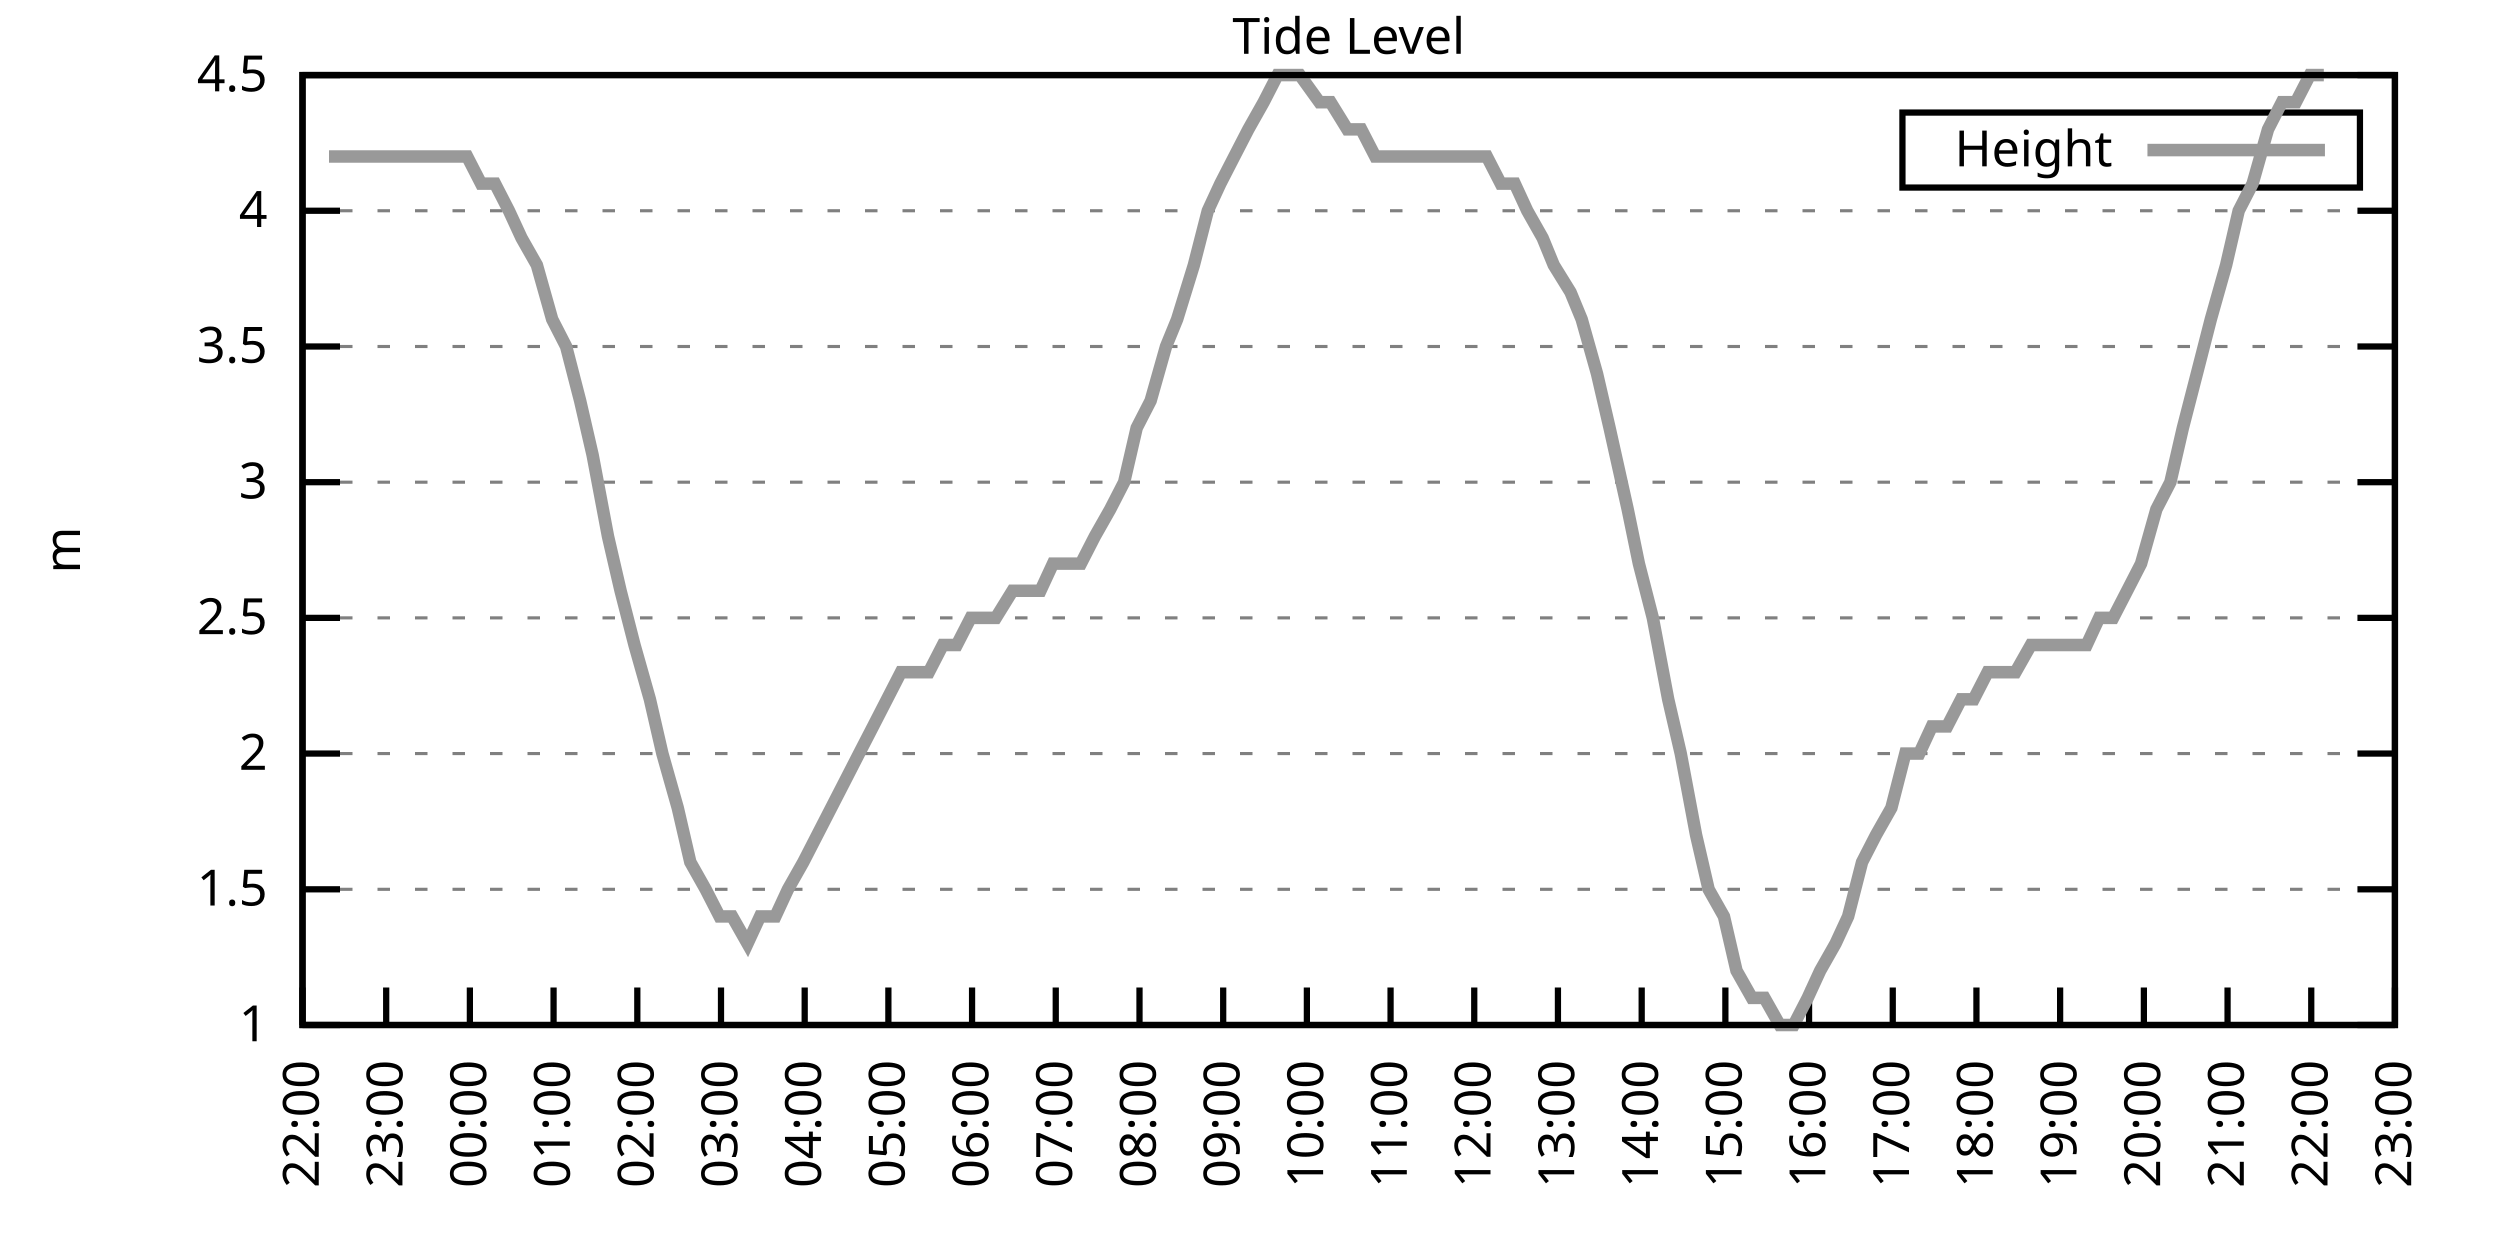
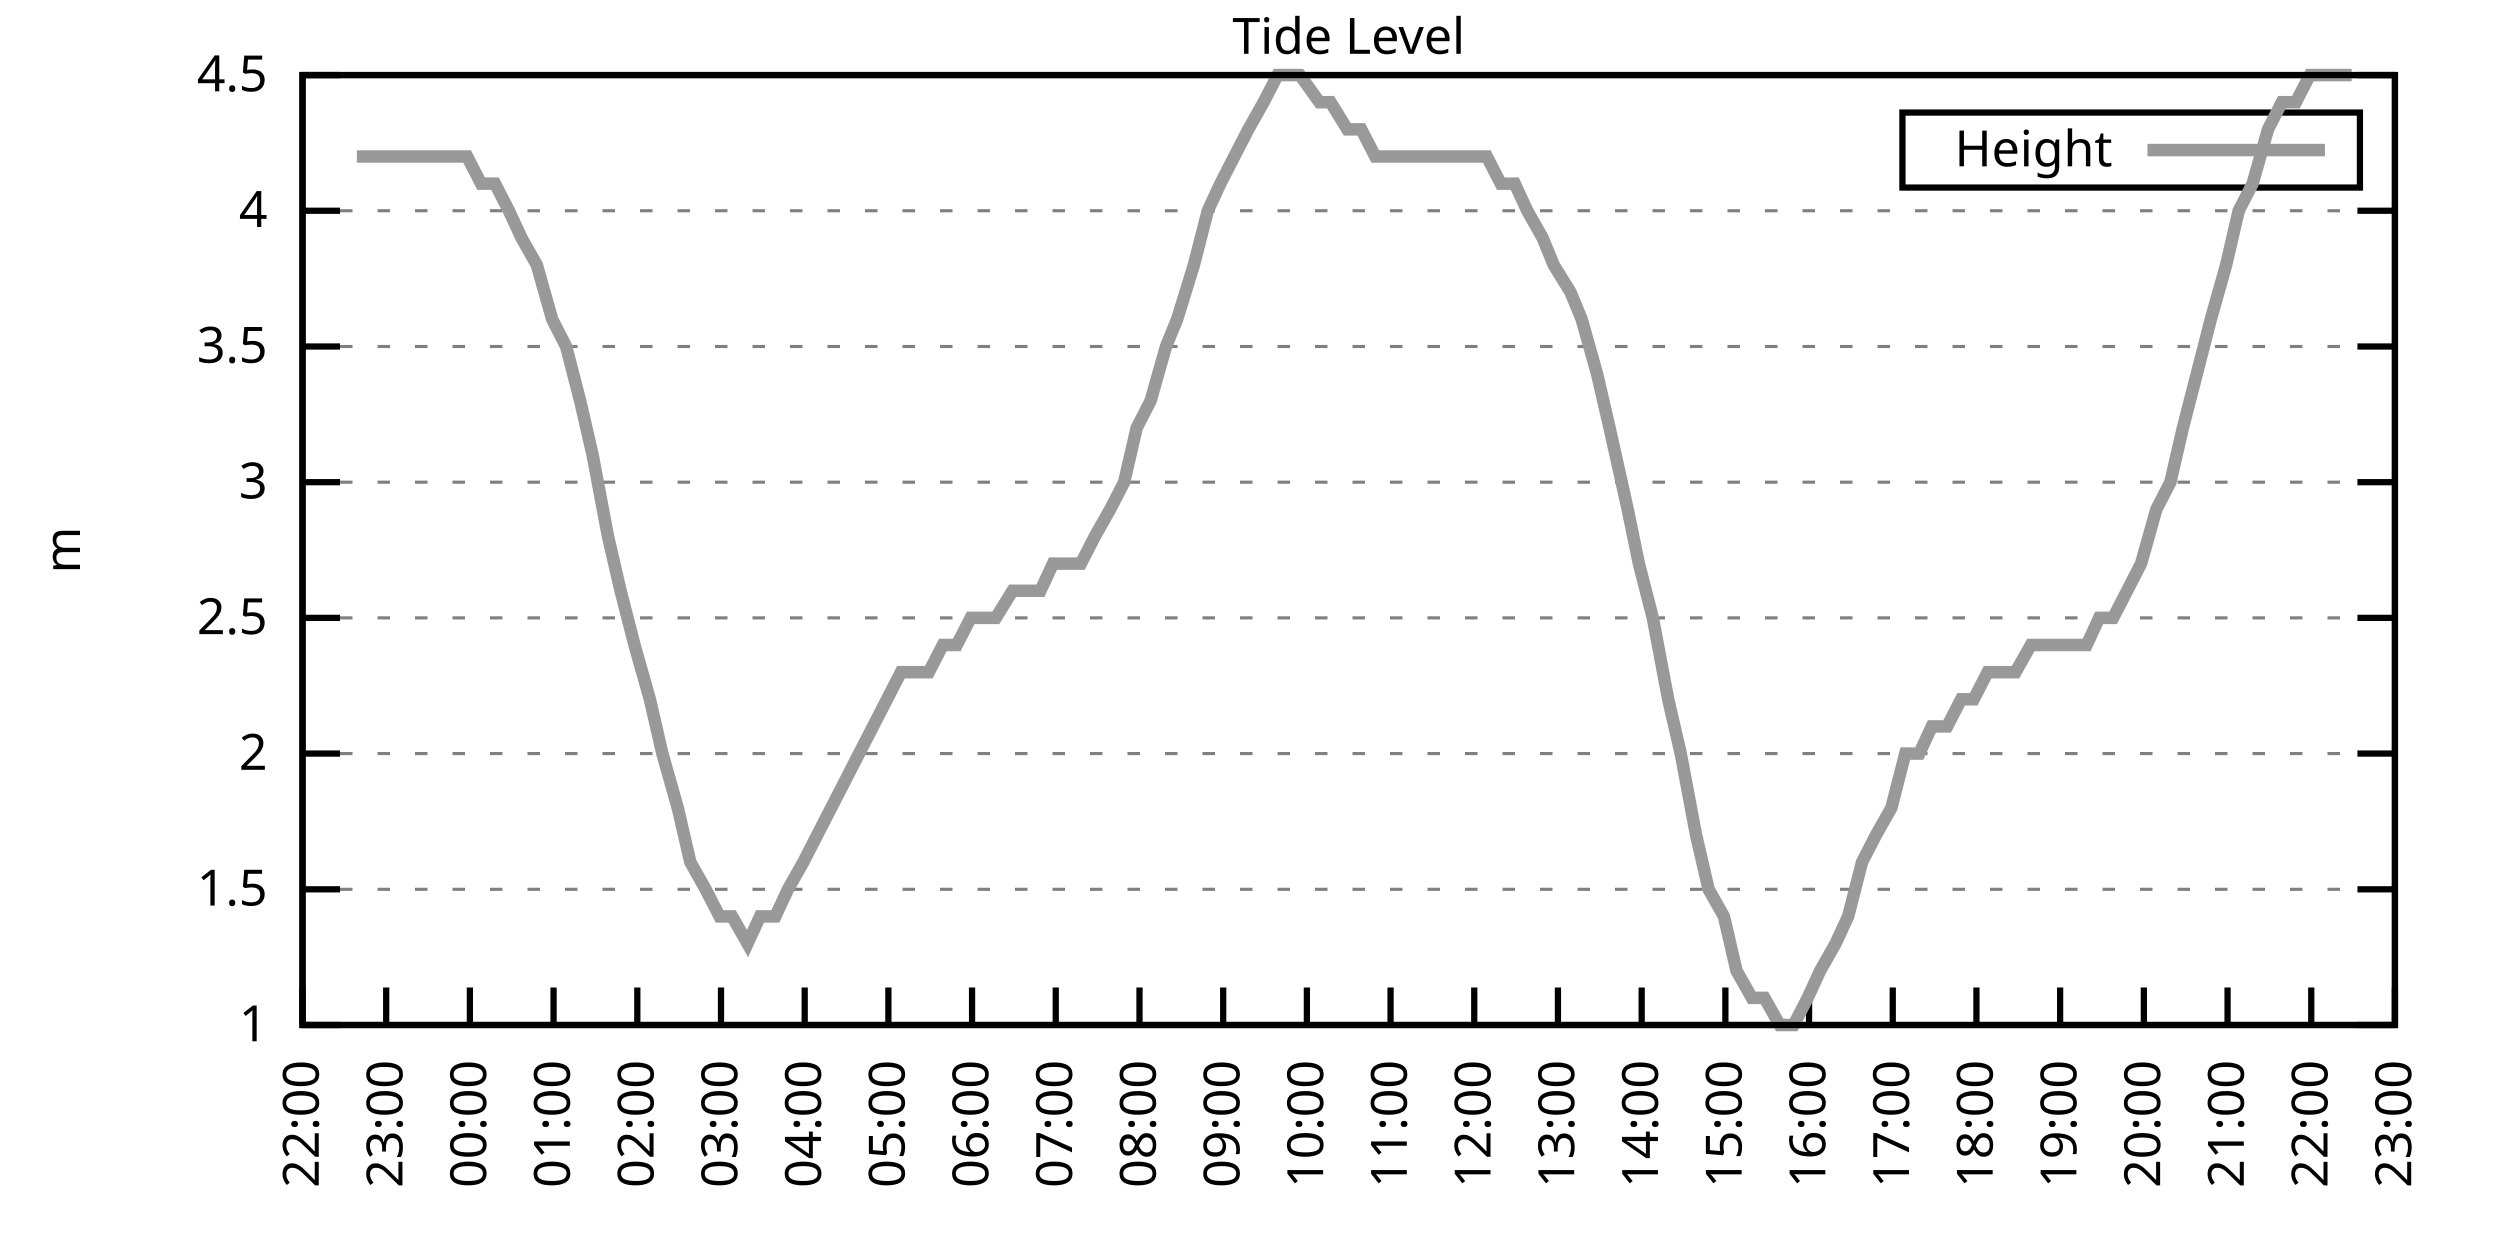
<svg xmlns="http://www.w3.org/2000/svg" xmlns:xlink="http://www.w3.org/1999/xlink" width="400" height="200" viewBox="0 0 400 200">
  <g id="gnuplot_canvas">
    <rect x="0" y="0" width="400" height="200" fill="none" />
    <defs>
      <circle id="gpDot" r="0.5" stroke-width="0.5" stroke="currentColor" />
      <path id="gpPt0" stroke-width="0.333" stroke="currentColor" d="M-1,0 h2 M0,-1 v2" />
      <path id="gpPt1" stroke-width="0.333" stroke="currentColor" d="M-1,-1 L1,1 M1,-1 L-1,1" />
      <path id="gpPt2" stroke-width="0.333" stroke="currentColor" d="M-1,0 L1,0 M0,-1 L0,1 M-1,-1 L1,1 M-1,1 L1,-1" />
      <rect id="gpPt3" stroke-width="0.333" stroke="currentColor" x="-1" y="-1" width="2" height="2" />
      <rect id="gpPt4" stroke-width="0.333" stroke="currentColor" fill="currentColor" x="-1" y="-1" width="2" height="2" />
      <circle id="gpPt5" stroke-width="0.333" stroke="currentColor" cx="0" cy="0" r="1" />
      <use xlink:href="#gpPt5" id="gpPt6" fill="currentColor" stroke="none" />
      <path id="gpPt7" stroke-width="0.333" stroke="currentColor" d="M0,-1.33 L-1.33,0.67 L1.33,0.67 z" />
      <use xlink:href="#gpPt7" id="gpPt8" fill="currentColor" stroke="none" />
      <use xlink:href="#gpPt7" id="gpPt9" stroke="currentColor" transform="rotate(180)" />
      <use xlink:href="#gpPt9" id="gpPt10" fill="currentColor" stroke="none" />
      <use xlink:href="#gpPt3" id="gpPt11" stroke="currentColor" transform="rotate(45)" />
      <use xlink:href="#gpPt11" id="gpPt12" fill="currentColor" stroke="none" />
      <path id="gpPt13" stroke-width="0.333" stroke="currentColor" d="M0,1.330 L1.265,0.411 L0.782,-1.067 L-0.782,-1.076 L-1.265,0.411 z" />
      <use xlink:href="#gpPt13" id="gpPt14" fill="currentColor" stroke="none" />
      <filter id="textbox" filterUnits="objectBoundingBox" x="0" y="0" height="1" width="1">
        <feFlood flood-color="white" flood-opacity="1" result="bgnd" />
        <feComposite in="SourceGraphic" in2="bgnd" operator="atop" />
      </filter>
      <filter id="greybox" filterUnits="objectBoundingBox" x="0" y="0" height="1" width="1">
        <feFlood flood-color="lightgrey" flood-opacity="1" result="grey" />
        <feComposite in="SourceGraphic" in2="grey" operator="atop" />
      </filter>
    </defs>
    <g fill="none" color="white" stroke="currentColor" stroke-width="1.00" stroke-linecap="butt" stroke-linejoin="miter">
</g>
    <g fill="none" color="black" stroke="currentColor" stroke-width="1.00" stroke-linecap="butt" stroke-linejoin="miter">
      <g stroke="none" shape-rendering="crispEdges">
        <polygon fill="rgb(255, 255, 255)" points="48.40,164.00 383.18,164.00 383.18,12.02 48.40,12.02 " />
      </g>
    </g>
    <g fill="none" color="black" stroke="currentColor" stroke-width="1.00" stroke-linecap="butt" stroke-linejoin="miter">
</g>
    <g fill="none" color="black" stroke="black" stroke-width="0.50" stroke-linecap="butt" stroke-linejoin="miter">
</g>
    <g fill="none" color="gray" stroke="currentColor" stroke-width="0.50" stroke-linecap="butt" stroke-linejoin="miter">
      <path stroke="gray" stroke-dasharray="2,4" class="gridline" d="M48.40,164.00 L383.19,164.00  " />
    </g>
    <g fill="none" color="gray" stroke="gray" stroke-width="1.00" stroke-linecap="butt" stroke-linejoin="miter">
</g>
    <g fill="none" color="black" stroke="currentColor" stroke-width="1.00" stroke-linecap="butt" stroke-linejoin="miter">
      <path stroke="black" d="M48.40,164.00 L54.40,164.00 M383.19,164.00 L377.19,164.00  " />
      <g transform="translate(42.80,166.60)" stroke="none" fill="black" font-family="Sans" font-size="8.00" text-anchor="end">
        <text>
          <tspan font-family="Sans"> 1</tspan>
        </text>
      </g>
    </g>
    <g fill="none" color="black" stroke="currentColor" stroke-width="1.00" stroke-linecap="butt" stroke-linejoin="miter">
</g>
    <g fill="none" color="black" stroke="black" stroke-width="0.50" stroke-linecap="butt" stroke-linejoin="miter">
</g>
    <g fill="none" color="gray" stroke="currentColor" stroke-width="0.50" stroke-linecap="butt" stroke-linejoin="miter">
      <path stroke="gray" stroke-dasharray="2,4" class="gridline" d="M48.40,142.29 L383.19,142.29  " />
    </g>
    <g fill="none" color="gray" stroke="gray" stroke-width="1.00" stroke-linecap="butt" stroke-linejoin="miter">
</g>
    <g fill="none" color="black" stroke="currentColor" stroke-width="1.00" stroke-linecap="butt" stroke-linejoin="miter">
      <path stroke="black" d="M48.40,142.29 L54.40,142.29 M383.19,142.29 L377.19,142.29  " />
      <g transform="translate(42.80,144.89)" stroke="none" fill="black" font-family="Sans" font-size="8.00" text-anchor="end">
        <text>
          <tspan font-family="Sans"> 1.5</tspan>
        </text>
      </g>
    </g>
    <g fill="none" color="black" stroke="currentColor" stroke-width="1.00" stroke-linecap="butt" stroke-linejoin="miter">
</g>
    <g fill="none" color="black" stroke="black" stroke-width="0.50" stroke-linecap="butt" stroke-linejoin="miter">
</g>
    <g fill="none" color="gray" stroke="currentColor" stroke-width="0.50" stroke-linecap="butt" stroke-linejoin="miter">
      <path stroke="gray" stroke-dasharray="2,4" class="gridline" d="M48.40,120.57 L383.19,120.57  " />
    </g>
    <g fill="none" color="gray" stroke="gray" stroke-width="1.00" stroke-linecap="butt" stroke-linejoin="miter">
</g>
    <g fill="none" color="black" stroke="currentColor" stroke-width="1.00" stroke-linecap="butt" stroke-linejoin="miter">
      <path stroke="black" d="M48.40,120.57 L54.40,120.57 M383.19,120.57 L377.19,120.57  " />
      <g transform="translate(42.80,123.17)" stroke="none" fill="black" font-family="Sans" font-size="8.00" text-anchor="end">
        <text>
          <tspan font-family="Sans"> 2</tspan>
        </text>
      </g>
    </g>
    <g fill="none" color="black" stroke="currentColor" stroke-width="1.00" stroke-linecap="butt" stroke-linejoin="miter">
</g>
    <g fill="none" color="black" stroke="black" stroke-width="0.50" stroke-linecap="butt" stroke-linejoin="miter">
</g>
    <g fill="none" color="gray" stroke="currentColor" stroke-width="0.50" stroke-linecap="butt" stroke-linejoin="miter">
      <path stroke="gray" stroke-dasharray="2,4" class="gridline" d="M48.40,98.86 L383.19,98.86  " />
    </g>
    <g fill="none" color="gray" stroke="gray" stroke-width="1.00" stroke-linecap="butt" stroke-linejoin="miter">
</g>
    <g fill="none" color="black" stroke="currentColor" stroke-width="1.00" stroke-linecap="butt" stroke-linejoin="miter">
      <path stroke="black" d="M48.40,98.86 L54.40,98.86 M383.19,98.86 L377.19,98.86  " />
      <g transform="translate(42.80,101.46)" stroke="none" fill="black" font-family="Sans" font-size="8.00" text-anchor="end">
        <text>
          <tspan font-family="Sans"> 2.5</tspan>
        </text>
      </g>
    </g>
    <g fill="none" color="black" stroke="currentColor" stroke-width="1.00" stroke-linecap="butt" stroke-linejoin="miter">
</g>
    <g fill="none" color="black" stroke="black" stroke-width="0.50" stroke-linecap="butt" stroke-linejoin="miter">
</g>
    <g fill="none" color="gray" stroke="currentColor" stroke-width="0.50" stroke-linecap="butt" stroke-linejoin="miter">
      <path stroke="gray" stroke-dasharray="2,4" class="gridline" d="M48.40,77.15 L383.19,77.15  " />
    </g>
    <g fill="none" color="gray" stroke="gray" stroke-width="1.00" stroke-linecap="butt" stroke-linejoin="miter">
</g>
    <g fill="none" color="black" stroke="currentColor" stroke-width="1.00" stroke-linecap="butt" stroke-linejoin="miter">
      <path stroke="black" d="M48.40,77.15 L54.40,77.15 M383.19,77.15 L377.19,77.15  " />
      <g transform="translate(42.80,79.75)" stroke="none" fill="black" font-family="Sans" font-size="8.00" text-anchor="end">
        <text>
          <tspan font-family="Sans"> 3</tspan>
        </text>
      </g>
    </g>
    <g fill="none" color="black" stroke="currentColor" stroke-width="1.00" stroke-linecap="butt" stroke-linejoin="miter">
</g>
    <g fill="none" color="black" stroke="black" stroke-width="0.50" stroke-linecap="butt" stroke-linejoin="miter">
</g>
    <g fill="none" color="gray" stroke="currentColor" stroke-width="0.50" stroke-linecap="butt" stroke-linejoin="miter">
      <path stroke="gray" stroke-dasharray="2,4" class="gridline" d="M48.40,55.44 L383.19,55.44  " />
    </g>
    <g fill="none" color="gray" stroke="gray" stroke-width="1.00" stroke-linecap="butt" stroke-linejoin="miter">
</g>
    <g fill="none" color="black" stroke="currentColor" stroke-width="1.00" stroke-linecap="butt" stroke-linejoin="miter">
      <path stroke="black" d="M48.40,55.44 L54.40,55.44 M383.19,55.44 L377.19,55.44  " />
      <g transform="translate(42.80,58.04)" stroke="none" fill="black" font-family="Sans" font-size="8.00" text-anchor="end">
        <text>
          <tspan font-family="Sans"> 3.5</tspan>
        </text>
      </g>
    </g>
    <g fill="none" color="black" stroke="currentColor" stroke-width="1.00" stroke-linecap="butt" stroke-linejoin="miter">
</g>
    <g fill="none" color="black" stroke="black" stroke-width="0.50" stroke-linecap="butt" stroke-linejoin="miter">
</g>
    <g fill="none" color="gray" stroke="currentColor" stroke-width="0.50" stroke-linecap="butt" stroke-linejoin="miter">
      <path stroke="gray" stroke-dasharray="2,4" class="gridline" d="M48.40,33.72 L383.19,33.72  " />
    </g>
    <g fill="none" color="gray" stroke="gray" stroke-width="1.00" stroke-linecap="butt" stroke-linejoin="miter">
</g>
    <g fill="none" color="black" stroke="currentColor" stroke-width="1.00" stroke-linecap="butt" stroke-linejoin="miter">
      <path stroke="black" d="M48.40,33.72 L54.40,33.72 M383.19,33.72 L377.19,33.72  " />
      <g transform="translate(42.80,36.32)" stroke="none" fill="black" font-family="Sans" font-size="8.00" text-anchor="end">
        <text>
          <tspan font-family="Sans"> 4</tspan>
        </text>
      </g>
    </g>
    <g fill="none" color="black" stroke="currentColor" stroke-width="1.00" stroke-linecap="butt" stroke-linejoin="miter">
</g>
    <g fill="none" color="black" stroke="black" stroke-width="0.50" stroke-linecap="butt" stroke-linejoin="miter">
</g>
    <g fill="none" color="gray" stroke="currentColor" stroke-width="0.50" stroke-linecap="butt" stroke-linejoin="miter">
      <path stroke="gray" stroke-dasharray="2,4" class="gridline" d="M48.40,12.01 L383.19,12.01  " />
    </g>
    <g fill="none" color="gray" stroke="gray" stroke-width="1.00" stroke-linecap="butt" stroke-linejoin="miter">
</g>
    <g fill="none" color="black" stroke="currentColor" stroke-width="1.00" stroke-linecap="butt" stroke-linejoin="miter">
      <path stroke="black" d="M48.40,12.01 L54.40,12.01 M383.19,12.01 L377.19,12.01  " />
      <g transform="translate(42.80,14.61)" stroke="none" fill="black" font-family="Sans" font-size="8.00" text-anchor="end">
        <text>
          <tspan font-family="Sans"> 4.5</tspan>
        </text>
      </g>
    </g>
    <g fill="none" color="black" stroke="currentColor" stroke-width="1.00" stroke-linecap="butt" stroke-linejoin="miter">
      <path stroke="black" d="M48.40,164.00 L48.40,158.00  " />
      <g transform="translate(51.00,169.60) rotate(270.00)" stroke="none" fill="black" font-family="Sans" font-size="8.00" text-anchor="end">
        <text>
          <tspan font-family="Sans">22:00</tspan>
        </text>
      </g>
    </g>
    <g fill="none" color="black" stroke="currentColor" stroke-width="1.00" stroke-linecap="butt" stroke-linejoin="miter">
      <path stroke="black" d="M61.79,164.00 L61.79,158.00  " />
      <g transform="translate(64.39,169.60) rotate(270.00)" stroke="none" fill="black" font-family="Sans" font-size="8.00" text-anchor="end">
        <text>
          <tspan font-family="Sans">23:00</tspan>
        </text>
      </g>
    </g>
    <g fill="none" color="black" stroke="currentColor" stroke-width="1.00" stroke-linecap="butt" stroke-linejoin="miter">
      <path stroke="black" d="M75.18,164.00 L75.18,158.00  " />
      <g transform="translate(77.78,169.60) rotate(270.00)" stroke="none" fill="black" font-family="Sans" font-size="8.00" text-anchor="end">
        <text>
          <tspan font-family="Sans">00:00</tspan>
        </text>
      </g>
    </g>
    <g fill="none" color="black" stroke="currentColor" stroke-width="1.00" stroke-linecap="butt" stroke-linejoin="miter">
      <path stroke="black" d="M88.57,164.00 L88.57,158.00  " />
      <g transform="translate(91.17,169.60) rotate(270.00)" stroke="none" fill="black" font-family="Sans" font-size="8.00" text-anchor="end">
        <text>
          <tspan font-family="Sans">01:00</tspan>
        </text>
      </g>
    </g>
    <g fill="none" color="black" stroke="currentColor" stroke-width="1.00" stroke-linecap="butt" stroke-linejoin="miter">
      <path stroke="black" d="M101.97,164.00 L101.97,158.00  " />
      <g transform="translate(104.57,169.60) rotate(270.00)" stroke="none" fill="black" font-family="Sans" font-size="8.00" text-anchor="end">
        <text>
          <tspan font-family="Sans">02:00</tspan>
        </text>
      </g>
    </g>
    <g fill="none" color="black" stroke="currentColor" stroke-width="1.00" stroke-linecap="butt" stroke-linejoin="miter">
      <path stroke="black" d="M115.36,164.00 L115.36,158.00  " />
      <g transform="translate(117.96,169.60) rotate(270.00)" stroke="none" fill="black" font-family="Sans" font-size="8.00" text-anchor="end">
        <text>
          <tspan font-family="Sans">03:00</tspan>
        </text>
      </g>
    </g>
    <g fill="none" color="black" stroke="currentColor" stroke-width="1.00" stroke-linecap="butt" stroke-linejoin="miter">
      <path stroke="black" d="M128.75,164.00 L128.75,158.00  " />
      <g transform="translate(131.35,169.60) rotate(270.00)" stroke="none" fill="black" font-family="Sans" font-size="8.00" text-anchor="end">
        <text>
          <tspan font-family="Sans">04:00</tspan>
        </text>
      </g>
    </g>
    <g fill="none" color="black" stroke="currentColor" stroke-width="1.00" stroke-linecap="butt" stroke-linejoin="miter">
      <path stroke="black" d="M142.14,164.00 L142.14,158.00  " />
      <g transform="translate(144.74,169.60) rotate(270.00)" stroke="none" fill="black" font-family="Sans" font-size="8.00" text-anchor="end">
        <text>
          <tspan font-family="Sans">05:00</tspan>
        </text>
      </g>
    </g>
    <g fill="none" color="black" stroke="currentColor" stroke-width="1.00" stroke-linecap="butt" stroke-linejoin="miter">
      <path stroke="black" d="M155.53,164.00 L155.53,158.00  " />
      <g transform="translate(158.13,169.60) rotate(270.00)" stroke="none" fill="black" font-family="Sans" font-size="8.00" text-anchor="end">
        <text>
          <tspan font-family="Sans">06:00</tspan>
        </text>
      </g>
    </g>
    <g fill="none" color="black" stroke="currentColor" stroke-width="1.00" stroke-linecap="butt" stroke-linejoin="miter">
      <path stroke="black" d="M168.92,164.00 L168.92,158.00  " />
      <g transform="translate(171.52,169.60) rotate(270.00)" stroke="none" fill="black" font-family="Sans" font-size="8.00" text-anchor="end">
        <text>
          <tspan font-family="Sans">07:00</tspan>
        </text>
      </g>
    </g>
    <g fill="none" color="black" stroke="currentColor" stroke-width="1.00" stroke-linecap="butt" stroke-linejoin="miter">
      <path stroke="black" d="M182.32,164.00 L182.32,158.00  " />
      <g transform="translate(184.92,169.60) rotate(270.00)" stroke="none" fill="black" font-family="Sans" font-size="8.00" text-anchor="end">
        <text>
          <tspan font-family="Sans">08:00</tspan>
        </text>
      </g>
    </g>
    <g fill="none" color="black" stroke="currentColor" stroke-width="1.00" stroke-linecap="butt" stroke-linejoin="miter">
      <path stroke="black" d="M195.71,164.00 L195.71,158.00  " />
      <g transform="translate(198.31,169.60) rotate(270.00)" stroke="none" fill="black" font-family="Sans" font-size="8.00" text-anchor="end">
        <text>
          <tspan font-family="Sans">09:00</tspan>
        </text>
      </g>
    </g>
    <g fill="none" color="black" stroke="currentColor" stroke-width="1.00" stroke-linecap="butt" stroke-linejoin="miter">
      <path stroke="black" d="M209.10,164.00 L209.10,158.00  " />
      <g transform="translate(211.70,169.60) rotate(270.00)" stroke="none" fill="black" font-family="Sans" font-size="8.00" text-anchor="end">
        <text>
          <tspan font-family="Sans">10:00</tspan>
        </text>
      </g>
    </g>
    <g fill="none" color="black" stroke="currentColor" stroke-width="1.00" stroke-linecap="butt" stroke-linejoin="miter">
      <path stroke="black" d="M222.49,164.00 L222.49,158.00  " />
      <g transform="translate(225.09,169.60) rotate(270.00)" stroke="none" fill="black" font-family="Sans" font-size="8.00" text-anchor="end">
        <text>
          <tspan font-family="Sans">11:00</tspan>
        </text>
      </g>
    </g>
    <g fill="none" color="black" stroke="currentColor" stroke-width="1.00" stroke-linecap="butt" stroke-linejoin="miter">
      <path stroke="black" d="M235.88,164.00 L235.88,158.00  " />
      <g transform="translate(238.48,169.60) rotate(270.00)" stroke="none" fill="black" font-family="Sans" font-size="8.00" text-anchor="end">
        <text>
          <tspan font-family="Sans">12:00</tspan>
        </text>
      </g>
    </g>
    <g fill="none" color="black" stroke="currentColor" stroke-width="1.00" stroke-linecap="butt" stroke-linejoin="miter">
      <path stroke="black" d="M249.27,164.00 L249.27,158.00  " />
      <g transform="translate(251.87,169.60) rotate(270.00)" stroke="none" fill="black" font-family="Sans" font-size="8.00" text-anchor="end">
        <text>
          <tspan font-family="Sans">13:00</tspan>
        </text>
      </g>
    </g>
    <g fill="none" color="black" stroke="currentColor" stroke-width="1.00" stroke-linecap="butt" stroke-linejoin="miter">
      <path stroke="black" d="M262.67,164.00 L262.67,158.00  " />
      <g transform="translate(265.27,169.60) rotate(270.00)" stroke="none" fill="black" font-family="Sans" font-size="8.00" text-anchor="end">
        <text>
          <tspan font-family="Sans">14:00</tspan>
        </text>
      </g>
    </g>
    <g fill="none" color="black" stroke="currentColor" stroke-width="1.00" stroke-linecap="butt" stroke-linejoin="miter">
      <path stroke="black" d="M276.06,164.00 L276.06,158.00  " />
      <g transform="translate(278.66,169.60) rotate(270.00)" stroke="none" fill="black" font-family="Sans" font-size="8.00" text-anchor="end">
        <text>
          <tspan font-family="Sans">15:00</tspan>
        </text>
      </g>
    </g>
    <g fill="none" color="black" stroke="currentColor" stroke-width="1.00" stroke-linecap="butt" stroke-linejoin="miter">
      <path stroke="black" d="M289.45,164.00 L289.45,158.00  " />
      <g transform="translate(292.05,169.60) rotate(270.00)" stroke="none" fill="black" font-family="Sans" font-size="8.00" text-anchor="end">
        <text>
          <tspan font-family="Sans">16:00</tspan>
        </text>
      </g>
    </g>
    <g fill="none" color="black" stroke="currentColor" stroke-width="1.00" stroke-linecap="butt" stroke-linejoin="miter">
      <path stroke="black" d="M302.84,164.00 L302.84,158.00  " />
      <g transform="translate(305.44,169.60) rotate(270.00)" stroke="none" fill="black" font-family="Sans" font-size="8.00" text-anchor="end">
        <text>
          <tspan font-family="Sans">17:00</tspan>
        </text>
      </g>
    </g>
    <g fill="none" color="black" stroke="currentColor" stroke-width="1.00" stroke-linecap="butt" stroke-linejoin="miter">
      <path stroke="black" d="M316.23,164.00 L316.23,158.00  " />
      <g transform="translate(318.83,169.60) rotate(270.00)" stroke="none" fill="black" font-family="Sans" font-size="8.00" text-anchor="end">
        <text>
          <tspan font-family="Sans">18:00</tspan>
        </text>
      </g>
    </g>
    <g fill="none" color="black" stroke="currentColor" stroke-width="1.00" stroke-linecap="butt" stroke-linejoin="miter">
      <path stroke="black" d="M329.62,164.00 L329.62,158.00  " />
      <g transform="translate(332.22,169.60) rotate(270.00)" stroke="none" fill="black" font-family="Sans" font-size="8.00" text-anchor="end">
        <text>
          <tspan font-family="Sans">19:00</tspan>
        </text>
      </g>
    </g>
    <g fill="none" color="black" stroke="currentColor" stroke-width="1.00" stroke-linecap="butt" stroke-linejoin="miter">
      <path stroke="black" d="M343.02,164.00 L343.02,158.00  " />
      <g transform="translate(345.62,169.60) rotate(270.00)" stroke="none" fill="black" font-family="Sans" font-size="8.00" text-anchor="end">
        <text>
          <tspan font-family="Sans">20:00</tspan>
        </text>
      </g>
    </g>
    <g fill="none" color="black" stroke="currentColor" stroke-width="1.00" stroke-linecap="butt" stroke-linejoin="miter">
      <path stroke="black" d="M356.41,164.00 L356.41,158.00  " />
      <g transform="translate(359.01,169.60) rotate(270.00)" stroke="none" fill="black" font-family="Sans" font-size="8.00" text-anchor="end">
        <text>
          <tspan font-family="Sans">21:00</tspan>
        </text>
      </g>
    </g>
    <g fill="none" color="black" stroke="currentColor" stroke-width="1.00" stroke-linecap="butt" stroke-linejoin="miter">
      <path stroke="black" d="M369.80,164.00 L369.80,158.00  " />
      <g transform="translate(372.40,169.60) rotate(270.00)" stroke="none" fill="black" font-family="Sans" font-size="8.00" text-anchor="end">
        <text>
          <tspan font-family="Sans">22:00</tspan>
        </text>
      </g>
    </g>
    <g fill="none" color="black" stroke="currentColor" stroke-width="1.00" stroke-linecap="butt" stroke-linejoin="miter">
      <path stroke="black" d="M383.19,164.00 L383.19,158.00  " />
      <g transform="translate(385.79,169.60) rotate(270.00)" stroke="none" fill="black" font-family="Sans" font-size="8.00" text-anchor="end">
        <text>
          <tspan font-family="Sans">23:00</tspan>
        </text>
      </g>
    </g>
    <g fill="none" color="black" stroke="currentColor" stroke-width="1.00" stroke-linecap="butt" stroke-linejoin="miter">
</g>
    <g fill="none" color="black" stroke="currentColor" stroke-width="1.00" stroke-linecap="butt" stroke-linejoin="miter">
      <path stroke="black" d="M48.40,12.01 L48.40,164.00 L383.19,164.00 L383.19,12.01 L48.40,12.01 Z  " />
    </g>
    <g fill="none" color="black" stroke="currentColor" stroke-width="1.00" stroke-linecap="butt" stroke-linejoin="miter">
</g>
    <g fill="none" color="black" stroke="currentColor" stroke-width="1.00" stroke-linecap="butt" stroke-linejoin="miter">
      <path stroke="black" d="M304.39,30.01 L304.39,18.01 L377.59,18.01 L377.59,30.01 L304.39,30.01 Z  " />
    </g>
    <g id="Tide_level_plot_1">
      <g fill="none" color="white" stroke="black" stroke-width="2.00" stroke-linecap="butt" stroke-linejoin="miter">
</g>
      <g fill="none" color="black" stroke="currentColor" stroke-width="2.00" stroke-linecap="butt" stroke-linejoin="miter">
        <g transform="translate(337.99,26.61)" stroke="none" fill="black" font-family="Sans" font-size="8.00" text-anchor="end">
          <text>
            <tspan font-family="Sans">Height</tspan>
          </text>
        </g>
      </g>
      <g fill="none" color="black" stroke="currentColor" stroke-width="2.00" stroke-linecap="butt" stroke-linejoin="miter">
-         <path stroke="rgb(153, 153, 153)" d="M343.59,24.01 L371.99,24.01 M52.64,25.04 L54.65,25.04 L57.10,25.04 L59.34,25.04 L61.57,25.04 L63.58,25.04   L66.03,25.04 L68.04,25.04 L70.50,25.04 L72.73,25.04 L74.74,25.04 L76.97,29.38 L79.20,29.38 L81.43,33.72   L83.44,38.07 L85.90,42.41 L88.35,51.09 L90.58,55.44 L92.82,64.12 L94.82,72.81 L97.28,85.83 L99.29,94.52   L101.52,103.20 L103.98,111.89 L105.98,120.57 L108.44,129.26 L110.45,137.94 L112.90,142.29 L115.13,146.63 L117.14,146.63   L119.60,150.97 L121.61,146.63 L124.06,146.63 L126.07,142.29 L128.53,137.94 L130.76,133.60 L132.99,129.26 L135.22,124.92   L137.45,120.57 L139.69,116.23 L144.15,107.55 L146.38,107.55 L148.61,107.55 L150.85,103.20 L153.08,103.20 L155.31,98.86   L157.32,98.86 L159.33,98.86 L162.01,94.52 L164.24,94.52 L166.47,94.52 L168.48,90.18 L170.71,90.18 L172.94,90.18   L175.17,85.83 L177.63,81.49 L179.86,77.15 L181.87,68.46 L184.10,64.12 L186.56,55.44 L188.34,51.09 L191.02,42.41   L193.25,33.72 L195.26,29.38 L197.49,25.04 L199.73,20.70 L202.18,16.35 L204.41,12.01 L206.64,12.01 L207.98,12.01   L211.11,16.35 L212.89,16.35 L215.57,20.70 L217.80,20.70 L220.04,25.04 L222.04,25.04 L224.05,25.04 L226.73,25.04   L228.74,25.04 L230.97,25.04 L233.43,25.04 L235.66,25.04 L237.89,25.04 L240.12,29.38 L242.36,29.38 L244.36,33.72   L246.82,38.07 L248.60,42.41 L251.28,46.75 L253.07,51.09 L255.52,59.78 L257.53,68.46 L260.43,81.49 L262.22,90.18   L264.45,98.86 L266.91,111.89 L268.92,120.57 L271.37,133.60 L273.38,142.29 L275.83,146.63 L277.84,155.31 L280.30,159.66   L282.31,159.66 L284.76,164.00 L286.99,164.00 L289.23,159.66 L291.23,155.31 L293.69,150.97 L295.70,146.63 L297.93,137.94   L300.16,133.60 L302.62,129.26 L304.85,120.57 L307.08,120.57 L309.09,116.23 L311.54,116.23 L313.78,111.89 L315.79,111.89   L318.02,107.55 L320.47,107.55 L322.48,107.55 L324.94,103.20 L327.17,103.20 L329.40,103.20 L331.63,103.20 L333.86,103.20   L335.87,98.86 L338.10,98.86 L340.34,94.52 L342.57,90.18 L345.02,81.49 L347.26,77.15 L349.26,68.46 L351.50,59.78   L353.73,51.09 L356.18,42.41 L358.19,33.72 L360.42,29.38 L362.88,20.70 L365.11,16.35 L367.34,16.35 L369.58,12.01   L371.81,12.01  " />
+         <path stroke="rgb(153, 153, 153)" d="M343.59,24.01 L371.99,24.01 M57.10,25.04 L59.34,25.04 L61.57,25.04 L63.58,25.04 L66.03,25.04 L68.04,25.04   L70.50,25.04 L72.73,25.04 L74.74,25.04 L76.97,29.38 L79.20,29.38 L81.43,33.72 L83.44,38.07 L85.90,42.41   L88.35,51.09 L90.58,55.44 L92.82,64.12 L94.82,72.81 L97.28,85.83 L99.29,94.52 L101.52,103.20 L103.98,111.89   L105.98,120.57 L108.44,129.26 L110.45,137.94 L112.90,142.29 L115.13,146.63 L117.14,146.63 L119.60,150.97 L121.61,146.63   L124.06,146.63 L126.07,142.29 L128.53,137.94 L130.76,133.60 L132.99,129.26 L135.22,124.92 L137.45,120.57 L139.69,116.23   L144.15,107.55 L146.38,107.55 L148.61,107.55 L150.85,103.20 L153.08,103.20 L155.31,98.86 L157.32,98.86 L159.33,98.86   L162.01,94.52 L164.24,94.52 L166.47,94.52 L168.48,90.18 L170.71,90.18 L172.94,90.18 L175.17,85.83 L177.63,81.49   L179.86,77.15 L181.87,68.46 L184.10,64.12 L186.56,55.44 L188.34,51.09 L191.02,42.41 L193.25,33.72 L195.26,29.38   L197.49,25.04 L199.73,20.70 L202.18,16.35 L204.41,12.01 L206.64,12.01 L207.98,12.01 L211.11,16.35 L212.89,16.35   L215.57,20.70 L217.80,20.70 L220.04,25.04 L222.04,25.04 L224.05,25.04 L226.73,25.04 L228.74,25.04 L230.97,25.04   L233.43,25.04 L235.66,25.04 L237.89,25.04 L240.12,29.38 L242.36,29.38 L244.36,33.72 L246.82,38.07 L248.60,42.41   L251.28,46.75 L253.07,51.09 L255.52,59.78 L257.53,68.46 L260.43,81.49 L262.22,90.18 L264.45,98.86 L266.91,111.89   L268.92,120.57 L271.37,133.60 L273.38,142.29 L275.83,146.63 L277.84,155.31 L280.30,159.66 L282.31,159.66 L284.76,164.00   L286.99,164.00 L289.23,159.66 L291.23,155.31 L293.69,150.97 L295.70,146.63 L297.93,137.94 L300.16,133.60 L302.62,129.26   L304.85,120.57 L307.08,120.57 L309.09,116.23 L311.54,116.23 L313.78,111.89 L315.79,111.89 L318.02,107.55 L320.47,107.55   L322.48,107.55 L324.94,103.20 L327.17,103.20 L329.40,103.20 L331.63,103.20 L333.86,103.20 L335.87,98.86 L338.10,98.86   L340.34,94.52 L342.57,90.18 L345.02,81.49 L347.26,77.15 L349.26,68.46 L351.50,59.78 L353.73,51.09 L356.18,42.41   L358.19,33.72 L360.42,29.38 L362.88,20.70 L365.11,16.35 L367.34,16.35 L369.58,12.01 L371.81,12.01 L374.04,12.01   L376.27,12.01  " />
      </g>
    </g>
    <g fill="none" color="black" stroke="currentColor" stroke-width="2.00" stroke-linecap="butt" stroke-linejoin="miter">
</g>
    <g fill="none" color="black" stroke="black" stroke-width="1.00" stroke-linecap="butt" stroke-linejoin="miter">
</g>
    <g fill="none" color="black" stroke="currentColor" stroke-width="1.00" stroke-linecap="butt" stroke-linejoin="miter">
      <path stroke="black" d="M48.40,12.01 L48.40,164.00 L383.19,164.00 L383.19,12.01 L48.40,12.01 Z  " />
      <g transform="translate(12.80,88.01) rotate(270.00)" stroke="none" fill="black" font-family="Sans" font-size="8.00" text-anchor="middle">
        <text>
          <tspan font-family="Sans">m</tspan>
        </text>
      </g>
    </g>
    <g fill="none" color="black" stroke="currentColor" stroke-width="1.00" stroke-linecap="butt" stroke-linejoin="miter">
</g>
    <g fill="none" color="black" stroke="currentColor" stroke-width="1.00" stroke-linecap="butt" stroke-linejoin="miter">
      <g transform="translate(215.79,8.61)" stroke="none" fill="black" font-family="Sans" font-size="8.00" text-anchor="middle">
        <text>
          <tspan font-family="Sans">Tide Level</tspan>
        </text>
      </g>
    </g>
    <g fill="none" color="black" stroke="currentColor" stroke-width="1.00" stroke-linecap="butt" stroke-linejoin="miter">
</g>
  </g>
</svg>
